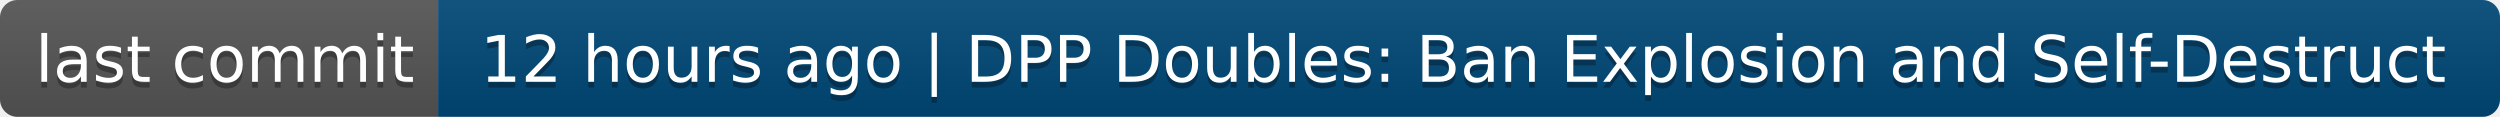
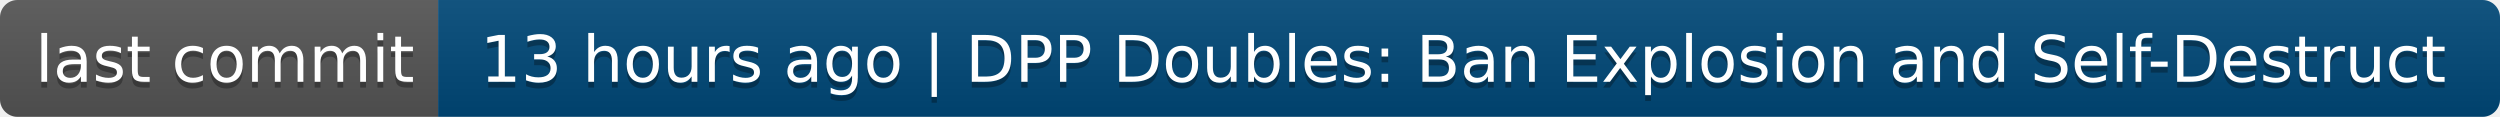
- <svg xmlns="http://www.w3.org/2000/svg" width="428" height="20" role="img" aria-label="last commit: 12 hours ago | DPP Doubles: Ban Explosion and Self-Destruct">
+ <svg xmlns="http://www.w3.org/2000/svg" width="428" height="20" role="img" aria-label="last commit: 13 hours ago | DPP Doubles: Ban Explosion and Self-Destruct">
  <linearGradient id="s" x2="0" y2="100%">
    <stop offset="0" stop-color="#bbb" stop-opacity=".1" />
    <stop offset="1" stop-opacity=".1" />
  </linearGradient>
  <clipPath id="r">
    <rect width="428" height="20" rx="3" fill="#fff" />
  </clipPath>
  <g clip-path="url(#r)">
    <rect width="75" height="20" fill="#555" />
    <rect x="75" width="353" height="20" fill="#004878" />
    <rect width="428" height="20" fill="url(#s)" />
  </g>
  <g fill="#fff" text-anchor="middle" font-family="Verdana,Geneva,DejaVu Sans,sans-serif" text-rendering="geometricPrecision" font-size="110">
    <text aria-hidden="true" x="385" y="150" fill="#010101" fill-opacity=".3" transform="scale(.1)" textLength="650">last commit</text>
    <text x="385" y="140" transform="scale(.1)" fill="#fff" textLength="650">last commit</text>
-     <text aria-hidden="true" x="2505" y="150" fill="#010101" fill-opacity=".3" transform="scale(.1)" textLength="3430">12 hours ago | DPP Doubles: Ban Explosion and Self-Destruct</text>
-     <text x="2505" y="140" transform="scale(.1)" fill="#fff" textLength="3430">12 hours ago | DPP Doubles: Ban Explosion and Self-Destruct</text>
+     <text aria-hidden="true" x="2505" y="150" fill="#010101" fill-opacity=".3" transform="scale(.1)" textLength="3430">13 hours ago | DPP Doubles: Ban Explosion and Self-Destruct</text>
+     <text x="2505" y="140" transform="scale(.1)" fill="#fff" textLength="3430">13 hours ago | DPP Doubles: Ban Explosion and Self-Destruct</text>
  </g>
</svg>
